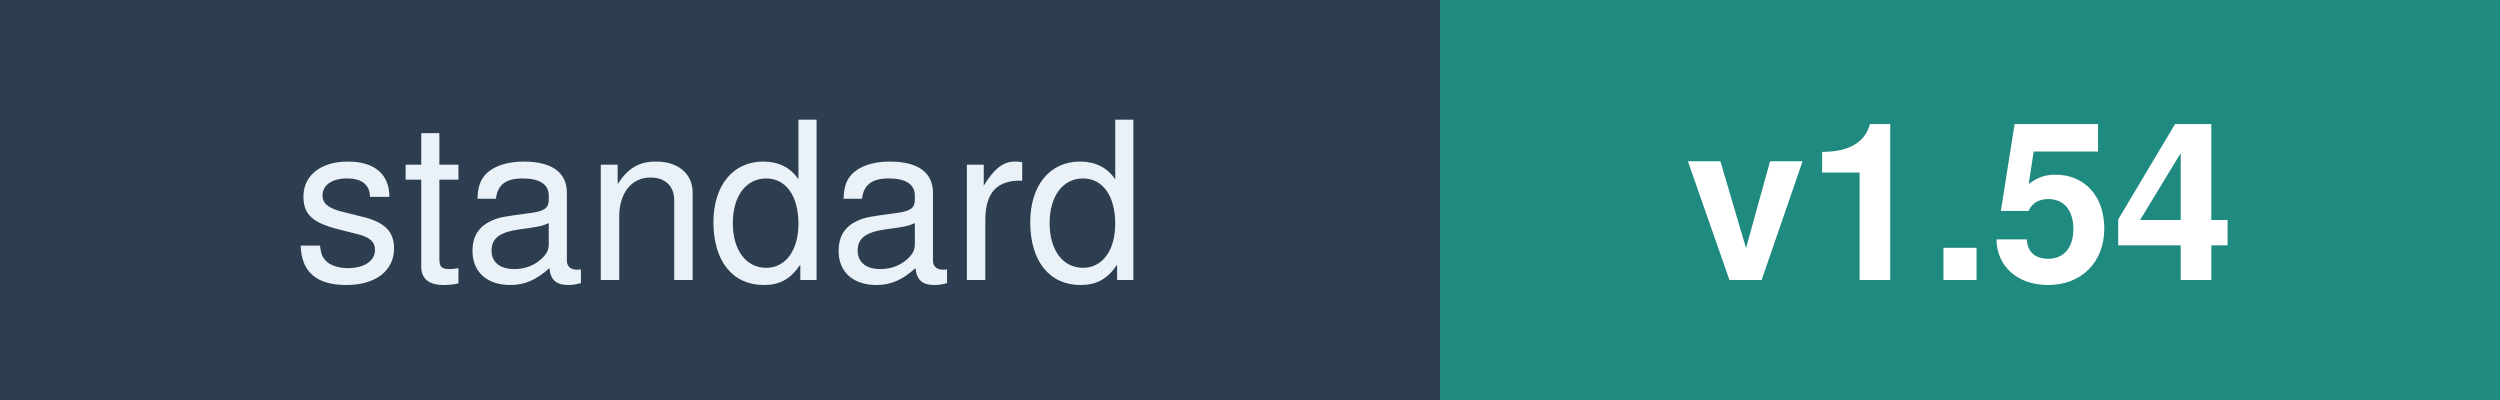
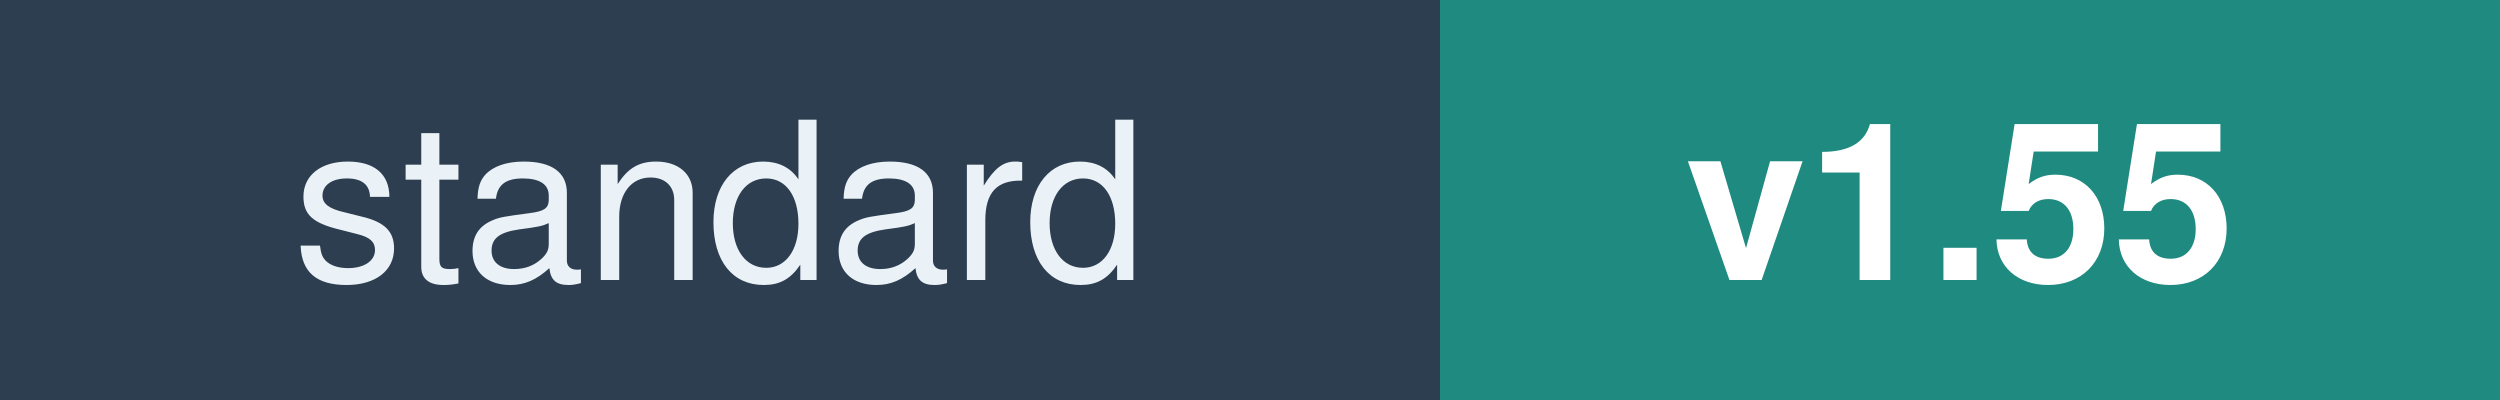
<svg xmlns="http://www.w3.org/2000/svg" width="125" height="20" font-family="Verdana,Helvetica,sans-serif" font-size="11">
  <rect width="72" height="20" fill="#2C3E50" />
  <rect x="72" width="53" height="20" fill="#1F8A80" />
  <text x="36" y="14" fill="#EAF1F7" text-anchor="middle">standard</text>
-   <text x="98" y="14" fill="#FFFFFF" text-anchor="middle" font-weight="bold">v1.54</text>
+   <text x="98" y="14" fill="#FFFFFF" text-anchor="middle" font-weight="bold">v1.55</text>
</svg>
